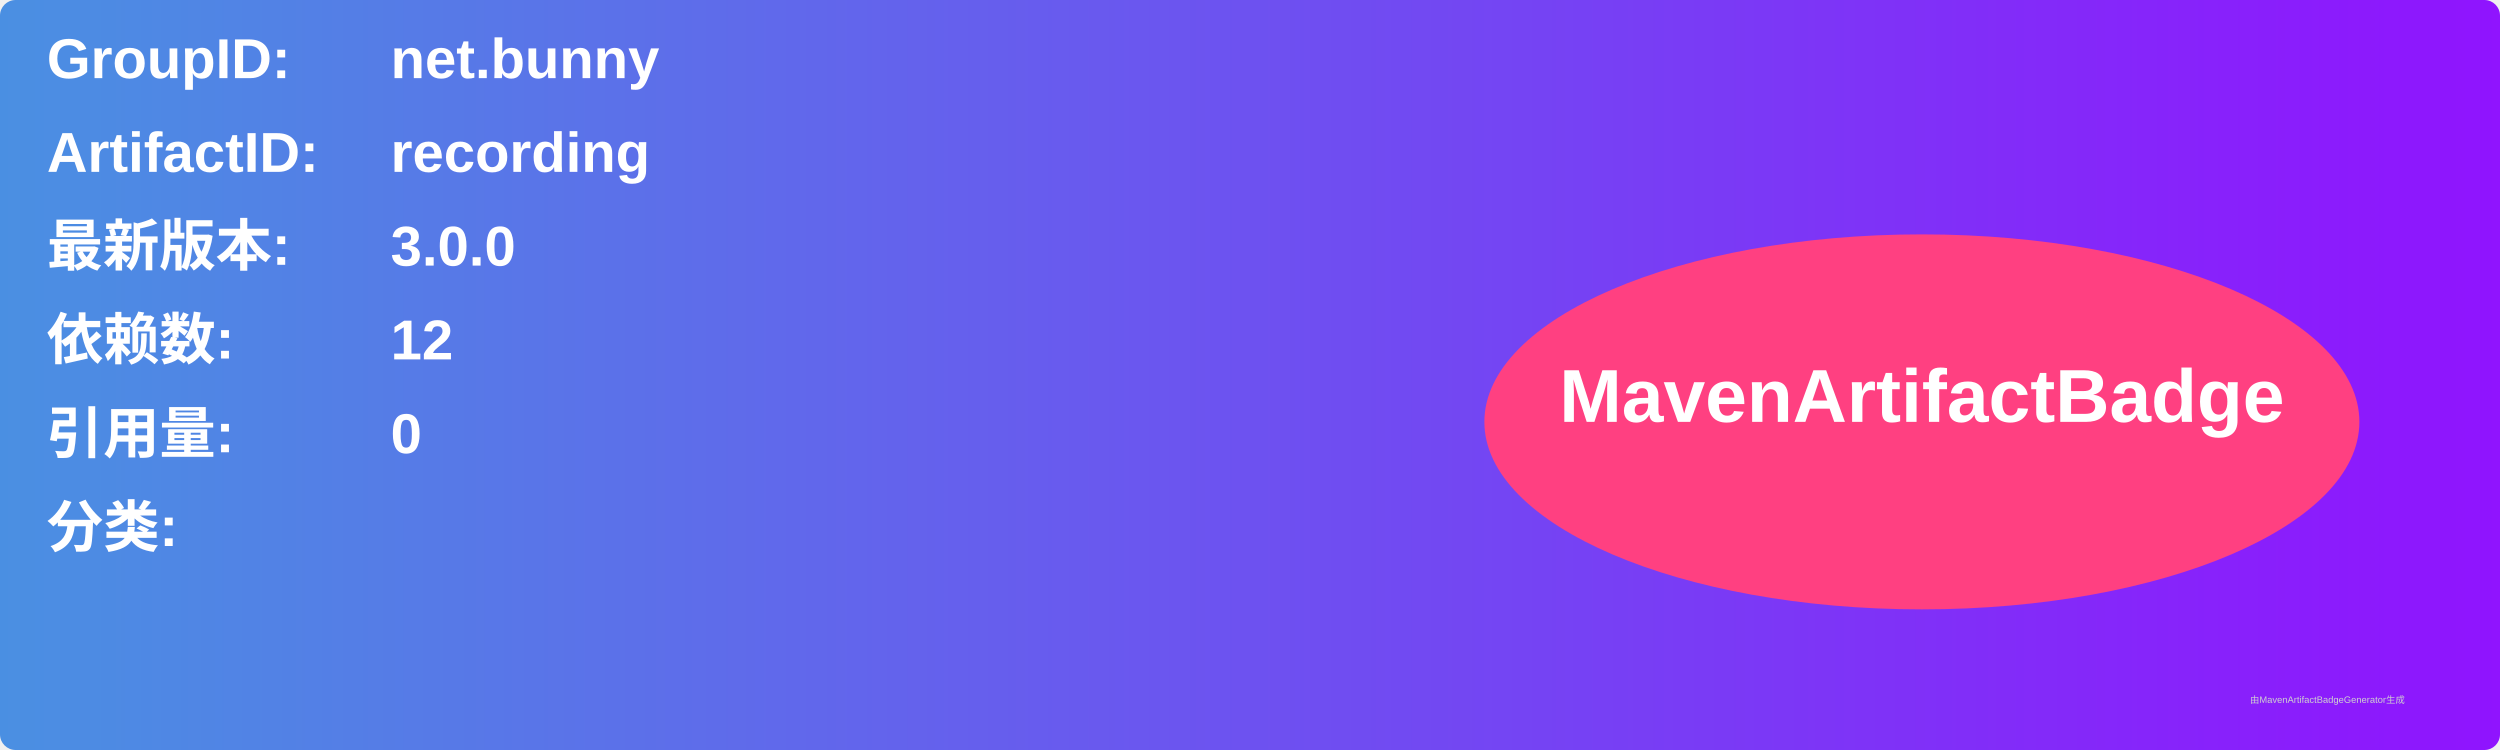
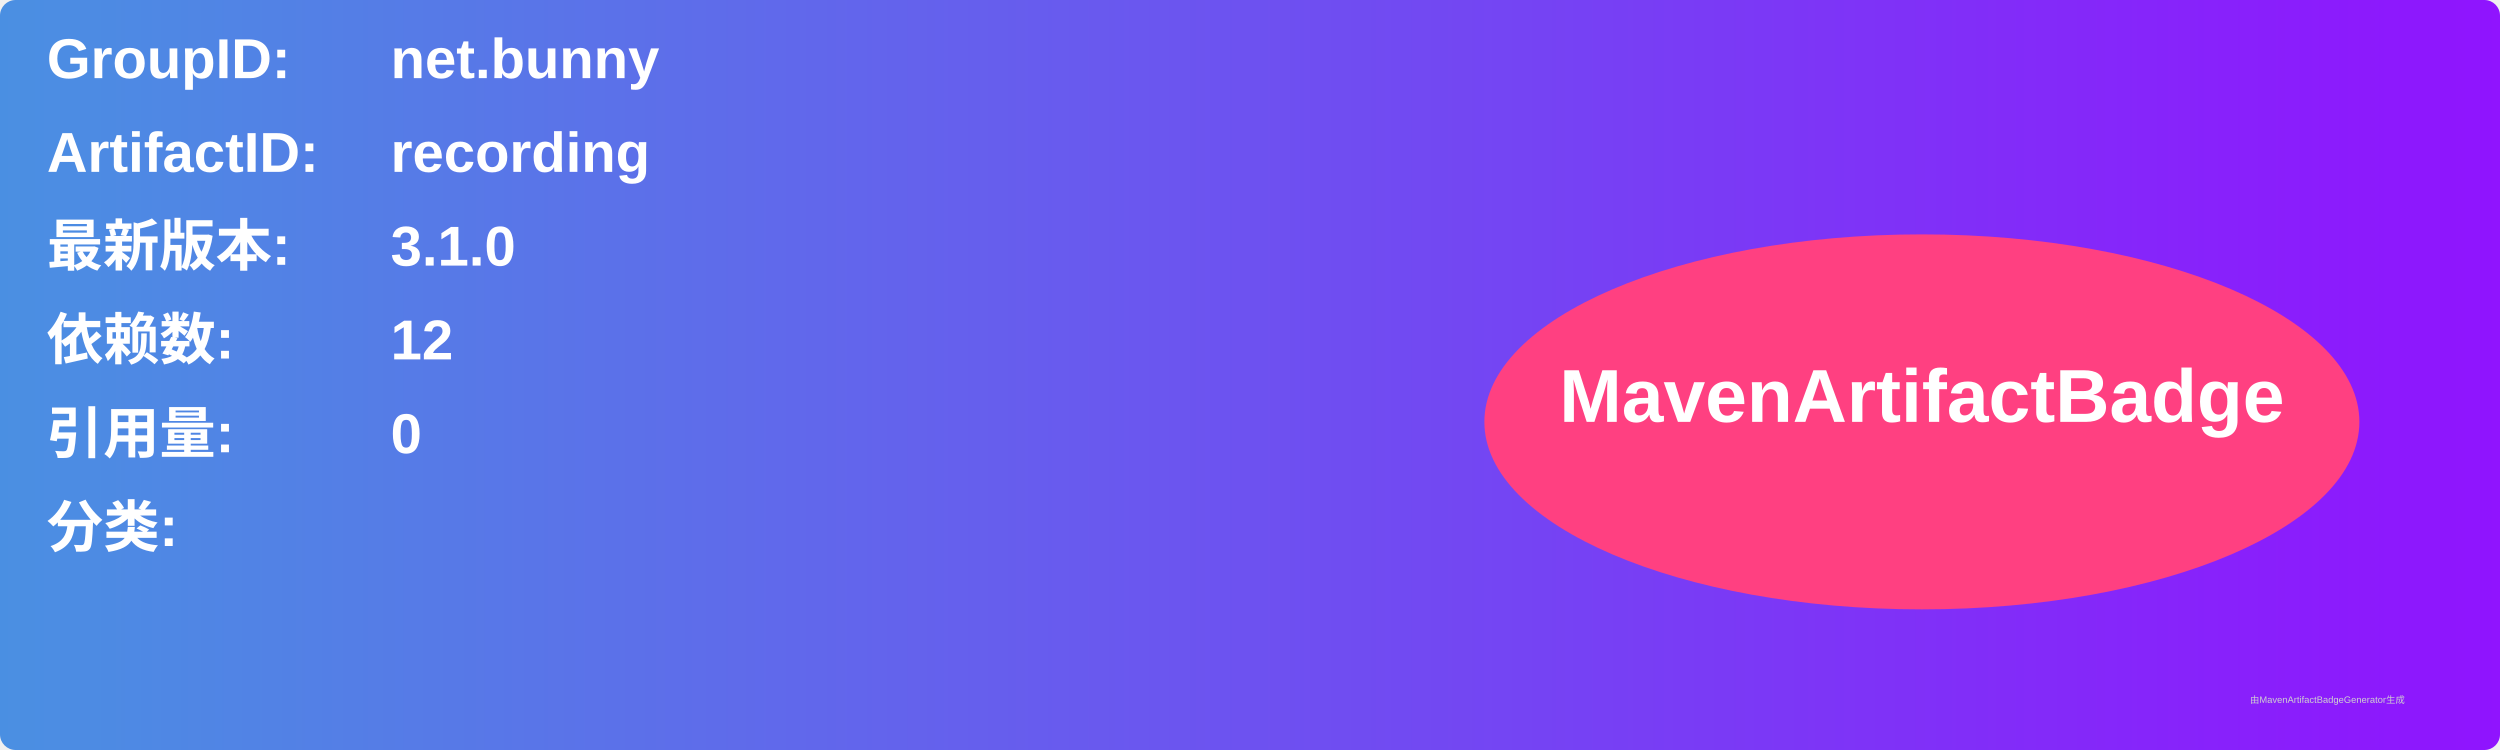
<svg xmlns="http://www.w3.org/2000/svg" width="800" height="240" viewBox="0 0 800 240">
  <linearGradient id="grad" x1="0%" y1="0%" x2="100%" y2="0%">
    <stop offset="0%" stop-color="#4a90e2" />
    <stop offset="100%" stop-color="#9013fe" />
  </linearGradient>
  <rect width="100%" height="100%" rx="5" ry="5" fill="url(#grad)" />
  <g transform="translate(15, 15)">
    <text x="0" y="10" font-family="Arial" font-size="18" fill="white" font-weight="bold" width="260">GroupID:</text>
    <text x="110" y="10" font-family="Arial" font-size="18" fill="white" font-weight="bold" width="460">net.bunny</text>
    <text x="0" y="40" font-family="Arial" font-size="18" fill="white" font-weight="bold" width="260">ArtifactID:</text>
    <text x="110" y="40" font-family="Arial" font-size="18" fill="white" font-weight="bold" width="460">recording</text>
    <text x="0" y="70" font-family="Arial" font-size="18" fill="white" font-weight="bold">最新版本:</text>
    <text x="110" y="70" font-family="Arial" font-size="18" fill="white" font-weight="bold">
-       <tspan font-weight="bold">3.0.0</tspan>
+       <tspan font-weight="bold">3.1.0</tspan>
    </text>
    <text x="0" y="100" font-family="Arial" font-size="18" fill="white" font-weight="bold">依赖数: </text>
    <text x="110" y="100" font-family="Arial" font-size="18" fill="white">
      <tspan font-weight="bold">12</tspan>
    </text>
    <text x="0" y="130" font-family="Arial" font-size="18" fill="white" font-weight="bold">引用量: </text>
    <text x="110" y="130" font-family="Arial" font-size="18" fill="white">
      <tspan font-weight="bold">0</tspan>
    </text>
    <text x="0" y="160" font-family="Arial" font-size="18" fill="white" font-weight="bold">分类:</text>
    <text x="10" y="190" font-family="Arial" font-size="10" fill="white">
      <tspan font-weight="bold" />
    </text>
    <ellipse cx="600" cy="120" rx="140" ry="60" fill="#ff4081" />
    <text x="600" y="120" text-anchor="middle" font-family="Arial" font-size="24" fill="white" font-weight="bold">MavenArtifactBadge</text>
  </g>
  <text x="720" y="225" font-family="Arial" font-size="3" fill="#d0d0d0">由MavenArtifactBadgeGenerator生成</text>
</svg>
